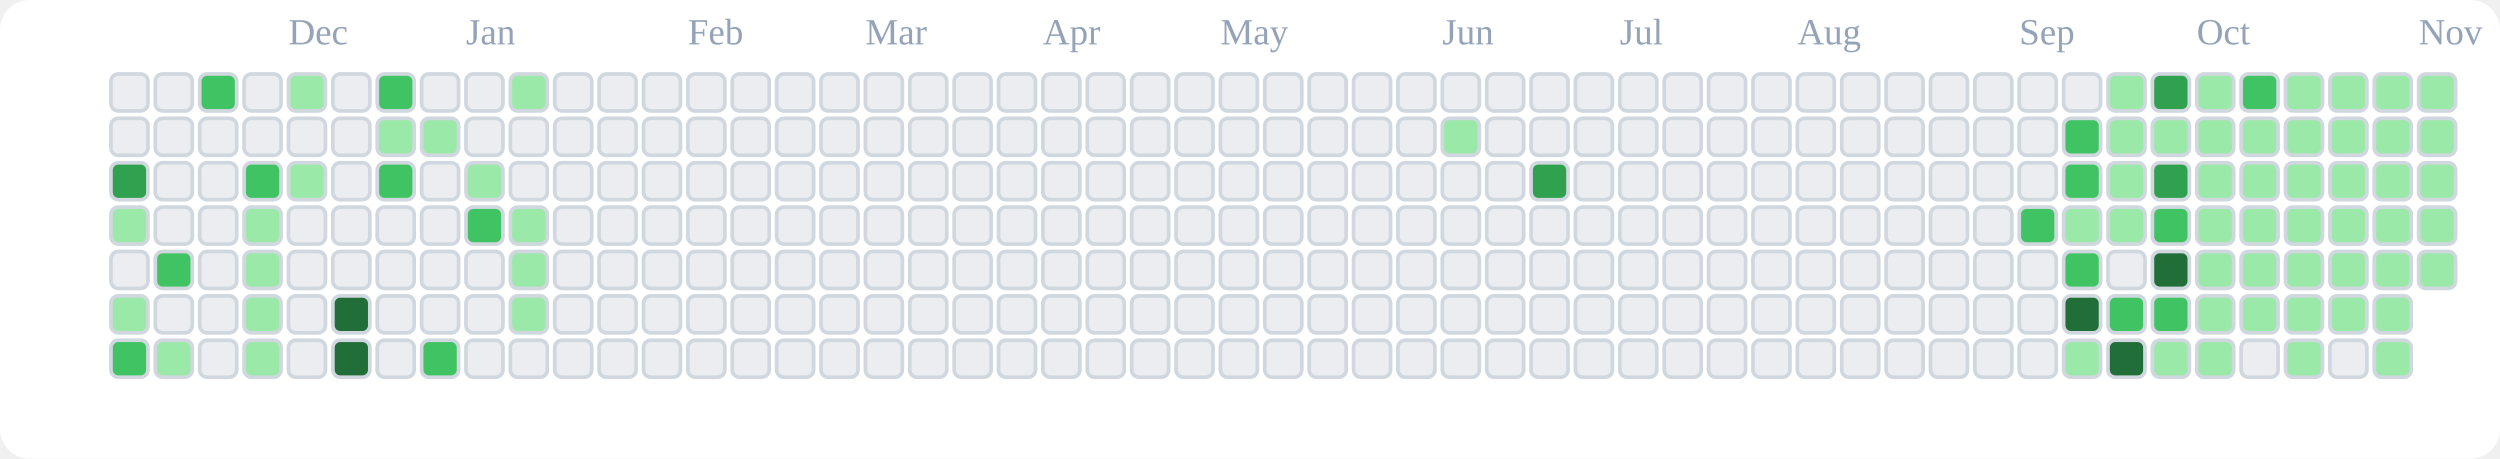
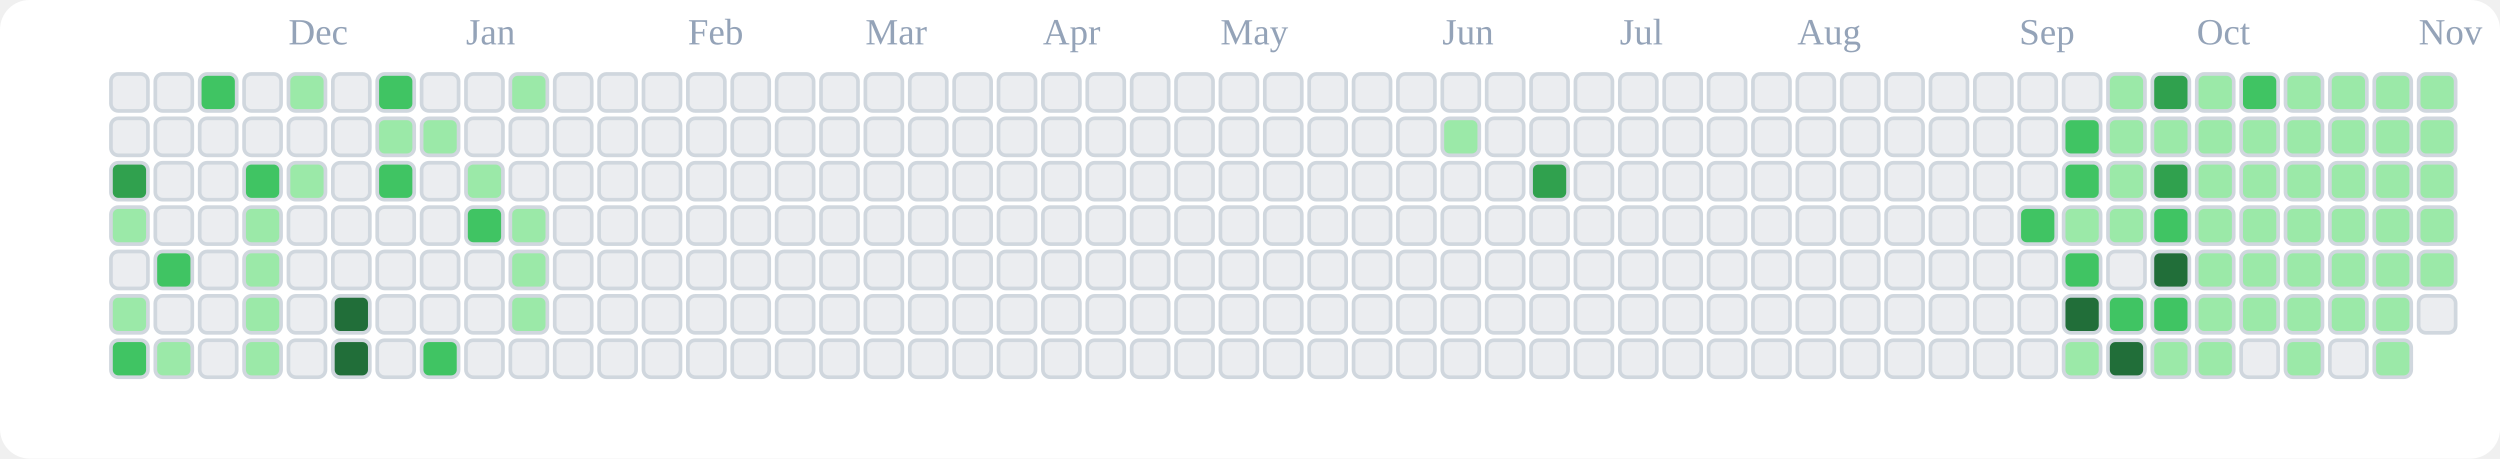
<svg xmlns="http://www.w3.org/2000/svg" viewBox="0 0 676 124" role="img" aria-label="tranhohoangvu Contributions (Light)">
  <rect x="0" y="0" width="676" height="124" fill="#ffffff" rx="8" ry="8" />
  <text x="78" y="12" font-size="10" fill="#94a3b8">Dec</text>
  <text x="126" y="12" font-size="10" fill="#94a3b8">Jan</text>
  <text x="186" y="12" font-size="10" fill="#94a3b8">Feb</text>
  <text x="234" y="12" font-size="10" fill="#94a3b8">Mar</text>
  <text x="282" y="12" font-size="10" fill="#94a3b8">Apr</text>
  <text x="330" y="12" font-size="10" fill="#94a3b8">May</text>
  <text x="390" y="12" font-size="10" fill="#94a3b8">Jun</text>
  <text x="438" y="12" font-size="10" fill="#94a3b8">Jul</text>
  <text x="486" y="12" font-size="10" fill="#94a3b8">Aug</text>
  <text x="546" y="12" font-size="10" fill="#94a3b8">Sep</text>
  <text x="594" y="12" font-size="10" fill="#94a3b8">Oct</text>
  <text x="654" y="12" font-size="10" fill="#94a3b8">Nov</text>
  <rect x="30" y="20" width="10" height="10" rx="2" ry="2" fill="#ebedf0" stroke="#d0d7de" stroke-width="1" />
  <rect x="30" y="32" width="10" height="10" rx="2" ry="2" fill="#ebedf0" stroke="#d0d7de" stroke-width="1" />
  <rect x="30" y="44" width="10" height="10" rx="2" ry="2" fill="#30a14e" stroke="#d0d7de" stroke-width="1" />
  <rect x="30" y="56" width="10" height="10" rx="2" ry="2" fill="#9be9a8" stroke="#d0d7de" stroke-width="1" />
  <rect x="30" y="68" width="10" height="10" rx="2" ry="2" fill="#ebedf0" stroke="#d0d7de" stroke-width="1" />
  <rect x="30" y="80" width="10" height="10" rx="2" ry="2" fill="#9be9a8" stroke="#d0d7de" stroke-width="1" />
  <rect x="30" y="92" width="10" height="10" rx="2" ry="2" fill="#40c463" stroke="#d0d7de" stroke-width="1" />
  <rect x="42" y="20" width="10" height="10" rx="2" ry="2" fill="#ebedf0" stroke="#d0d7de" stroke-width="1" />
  <rect x="42" y="32" width="10" height="10" rx="2" ry="2" fill="#ebedf0" stroke="#d0d7de" stroke-width="1" />
  <rect x="42" y="44" width="10" height="10" rx="2" ry="2" fill="#ebedf0" stroke="#d0d7de" stroke-width="1" />
  <rect x="42" y="56" width="10" height="10" rx="2" ry="2" fill="#ebedf0" stroke="#d0d7de" stroke-width="1" />
  <rect x="42" y="68" width="10" height="10" rx="2" ry="2" fill="#40c463" stroke="#d0d7de" stroke-width="1" />
  <rect x="42" y="80" width="10" height="10" rx="2" ry="2" fill="#ebedf0" stroke="#d0d7de" stroke-width="1" />
  <rect x="42" y="92" width="10" height="10" rx="2" ry="2" fill="#9be9a8" stroke="#d0d7de" stroke-width="1" />
  <rect x="54" y="20" width="10" height="10" rx="2" ry="2" fill="#40c463" stroke="#d0d7de" stroke-width="1" />
  <rect x="54" y="32" width="10" height="10" rx="2" ry="2" fill="#ebedf0" stroke="#d0d7de" stroke-width="1" />
  <rect x="54" y="44" width="10" height="10" rx="2" ry="2" fill="#ebedf0" stroke="#d0d7de" stroke-width="1" />
  <rect x="54" y="56" width="10" height="10" rx="2" ry="2" fill="#ebedf0" stroke="#d0d7de" stroke-width="1" />
  <rect x="54" y="68" width="10" height="10" rx="2" ry="2" fill="#ebedf0" stroke="#d0d7de" stroke-width="1" />
  <rect x="54" y="80" width="10" height="10" rx="2" ry="2" fill="#ebedf0" stroke="#d0d7de" stroke-width="1" />
  <rect x="54" y="92" width="10" height="10" rx="2" ry="2" fill="#ebedf0" stroke="#d0d7de" stroke-width="1" />
  <rect x="66" y="20" width="10" height="10" rx="2" ry="2" fill="#ebedf0" stroke="#d0d7de" stroke-width="1" />
  <rect x="66" y="32" width="10" height="10" rx="2" ry="2" fill="#ebedf0" stroke="#d0d7de" stroke-width="1" />
  <rect x="66" y="44" width="10" height="10" rx="2" ry="2" fill="#40c463" stroke="#d0d7de" stroke-width="1" />
  <rect x="66" y="56" width="10" height="10" rx="2" ry="2" fill="#9be9a8" stroke="#d0d7de" stroke-width="1" />
  <rect x="66" y="68" width="10" height="10" rx="2" ry="2" fill="#9be9a8" stroke="#d0d7de" stroke-width="1" />
  <rect x="66" y="80" width="10" height="10" rx="2" ry="2" fill="#9be9a8" stroke="#d0d7de" stroke-width="1" />
  <rect x="66" y="92" width="10" height="10" rx="2" ry="2" fill="#9be9a8" stroke="#d0d7de" stroke-width="1" />
  <rect x="78" y="20" width="10" height="10" rx="2" ry="2" fill="#9be9a8" stroke="#d0d7de" stroke-width="1" />
  <rect x="78" y="32" width="10" height="10" rx="2" ry="2" fill="#ebedf0" stroke="#d0d7de" stroke-width="1" />
  <rect x="78" y="44" width="10" height="10" rx="2" ry="2" fill="#9be9a8" stroke="#d0d7de" stroke-width="1" />
  <rect x="78" y="56" width="10" height="10" rx="2" ry="2" fill="#ebedf0" stroke="#d0d7de" stroke-width="1" />
  <rect x="78" y="68" width="10" height="10" rx="2" ry="2" fill="#ebedf0" stroke="#d0d7de" stroke-width="1" />
  <rect x="78" y="80" width="10" height="10" rx="2" ry="2" fill="#ebedf0" stroke="#d0d7de" stroke-width="1" />
  <rect x="78" y="92" width="10" height="10" rx="2" ry="2" fill="#ebedf0" stroke="#d0d7de" stroke-width="1" />
  <rect x="90" y="20" width="10" height="10" rx="2" ry="2" fill="#ebedf0" stroke="#d0d7de" stroke-width="1" />
  <rect x="90" y="32" width="10" height="10" rx="2" ry="2" fill="#ebedf0" stroke="#d0d7de" stroke-width="1" />
  <rect x="90" y="44" width="10" height="10" rx="2" ry="2" fill="#ebedf0" stroke="#d0d7de" stroke-width="1" />
  <rect x="90" y="56" width="10" height="10" rx="2" ry="2" fill="#ebedf0" stroke="#d0d7de" stroke-width="1" />
  <rect x="90" y="68" width="10" height="10" rx="2" ry="2" fill="#ebedf0" stroke="#d0d7de" stroke-width="1" />
  <rect x="90" y="80" width="10" height="10" rx="2" ry="2" fill="#216e39" stroke="#d0d7de" stroke-width="1" />
  <rect x="90" y="92" width="10" height="10" rx="2" ry="2" fill="#216e39" stroke="#d0d7de" stroke-width="1" />
  <rect x="102" y="20" width="10" height="10" rx="2" ry="2" fill="#40c463" stroke="#d0d7de" stroke-width="1" />
  <rect x="102" y="32" width="10" height="10" rx="2" ry="2" fill="#9be9a8" stroke="#d0d7de" stroke-width="1" />
  <rect x="102" y="44" width="10" height="10" rx="2" ry="2" fill="#40c463" stroke="#d0d7de" stroke-width="1" />
  <rect x="102" y="56" width="10" height="10" rx="2" ry="2" fill="#ebedf0" stroke="#d0d7de" stroke-width="1" />
  <rect x="102" y="68" width="10" height="10" rx="2" ry="2" fill="#ebedf0" stroke="#d0d7de" stroke-width="1" />
  <rect x="102" y="80" width="10" height="10" rx="2" ry="2" fill="#ebedf0" stroke="#d0d7de" stroke-width="1" />
  <rect x="102" y="92" width="10" height="10" rx="2" ry="2" fill="#ebedf0" stroke="#d0d7de" stroke-width="1" />
  <rect x="114" y="20" width="10" height="10" rx="2" ry="2" fill="#ebedf0" stroke="#d0d7de" stroke-width="1" />
  <rect x="114" y="32" width="10" height="10" rx="2" ry="2" fill="#9be9a8" stroke="#d0d7de" stroke-width="1" />
  <rect x="114" y="44" width="10" height="10" rx="2" ry="2" fill="#ebedf0" stroke="#d0d7de" stroke-width="1" />
  <rect x="114" y="56" width="10" height="10" rx="2" ry="2" fill="#ebedf0" stroke="#d0d7de" stroke-width="1" />
  <rect x="114" y="68" width="10" height="10" rx="2" ry="2" fill="#ebedf0" stroke="#d0d7de" stroke-width="1" />
  <rect x="114" y="80" width="10" height="10" rx="2" ry="2" fill="#ebedf0" stroke="#d0d7de" stroke-width="1" />
  <rect x="114" y="92" width="10" height="10" rx="2" ry="2" fill="#40c463" stroke="#d0d7de" stroke-width="1" />
  <rect x="126" y="20" width="10" height="10" rx="2" ry="2" fill="#ebedf0" stroke="#d0d7de" stroke-width="1" />
  <rect x="126" y="32" width="10" height="10" rx="2" ry="2" fill="#ebedf0" stroke="#d0d7de" stroke-width="1" />
  <rect x="126" y="44" width="10" height="10" rx="2" ry="2" fill="#9be9a8" stroke="#d0d7de" stroke-width="1" />
  <rect x="126" y="56" width="10" height="10" rx="2" ry="2" fill="#40c463" stroke="#d0d7de" stroke-width="1" />
  <rect x="126" y="68" width="10" height="10" rx="2" ry="2" fill="#ebedf0" stroke="#d0d7de" stroke-width="1" />
  <rect x="126" y="80" width="10" height="10" rx="2" ry="2" fill="#ebedf0" stroke="#d0d7de" stroke-width="1" />
  <rect x="126" y="92" width="10" height="10" rx="2" ry="2" fill="#ebedf0" stroke="#d0d7de" stroke-width="1" />
  <rect x="138" y="20" width="10" height="10" rx="2" ry="2" fill="#9be9a8" stroke="#d0d7de" stroke-width="1" />
  <rect x="138" y="32" width="10" height="10" rx="2" ry="2" fill="#ebedf0" stroke="#d0d7de" stroke-width="1" />
  <rect x="138" y="44" width="10" height="10" rx="2" ry="2" fill="#ebedf0" stroke="#d0d7de" stroke-width="1" />
  <rect x="138" y="56" width="10" height="10" rx="2" ry="2" fill="#9be9a8" stroke="#d0d7de" stroke-width="1" />
  <rect x="138" y="68" width="10" height="10" rx="2" ry="2" fill="#9be9a8" stroke="#d0d7de" stroke-width="1" />
  <rect x="138" y="80" width="10" height="10" rx="2" ry="2" fill="#9be9a8" stroke="#d0d7de" stroke-width="1" />
  <rect x="138" y="92" width="10" height="10" rx="2" ry="2" fill="#ebedf0" stroke="#d0d7de" stroke-width="1" />
  <rect x="150" y="20" width="10" height="10" rx="2" ry="2" fill="#ebedf0" stroke="#d0d7de" stroke-width="1" />
  <rect x="150" y="32" width="10" height="10" rx="2" ry="2" fill="#ebedf0" stroke="#d0d7de" stroke-width="1" />
  <rect x="150" y="44" width="10" height="10" rx="2" ry="2" fill="#ebedf0" stroke="#d0d7de" stroke-width="1" />
  <rect x="150" y="56" width="10" height="10" rx="2" ry="2" fill="#ebedf0" stroke="#d0d7de" stroke-width="1" />
  <rect x="150" y="68" width="10" height="10" rx="2" ry="2" fill="#ebedf0" stroke="#d0d7de" stroke-width="1" />
  <rect x="150" y="80" width="10" height="10" rx="2" ry="2" fill="#ebedf0" stroke="#d0d7de" stroke-width="1" />
  <rect x="150" y="92" width="10" height="10" rx="2" ry="2" fill="#ebedf0" stroke="#d0d7de" stroke-width="1" />
  <rect x="162" y="20" width="10" height="10" rx="2" ry="2" fill="#ebedf0" stroke="#d0d7de" stroke-width="1" />
  <rect x="162" y="32" width="10" height="10" rx="2" ry="2" fill="#ebedf0" stroke="#d0d7de" stroke-width="1" />
  <rect x="162" y="44" width="10" height="10" rx="2" ry="2" fill="#ebedf0" stroke="#d0d7de" stroke-width="1" />
  <rect x="162" y="56" width="10" height="10" rx="2" ry="2" fill="#ebedf0" stroke="#d0d7de" stroke-width="1" />
  <rect x="162" y="68" width="10" height="10" rx="2" ry="2" fill="#ebedf0" stroke="#d0d7de" stroke-width="1" />
  <rect x="162" y="80" width="10" height="10" rx="2" ry="2" fill="#ebedf0" stroke="#d0d7de" stroke-width="1" />
  <rect x="162" y="92" width="10" height="10" rx="2" ry="2" fill="#ebedf0" stroke="#d0d7de" stroke-width="1" />
  <rect x="174" y="20" width="10" height="10" rx="2" ry="2" fill="#ebedf0" stroke="#d0d7de" stroke-width="1" />
  <rect x="174" y="32" width="10" height="10" rx="2" ry="2" fill="#ebedf0" stroke="#d0d7de" stroke-width="1" />
  <rect x="174" y="44" width="10" height="10" rx="2" ry="2" fill="#ebedf0" stroke="#d0d7de" stroke-width="1" />
  <rect x="174" y="56" width="10" height="10" rx="2" ry="2" fill="#ebedf0" stroke="#d0d7de" stroke-width="1" />
  <rect x="174" y="68" width="10" height="10" rx="2" ry="2" fill="#ebedf0" stroke="#d0d7de" stroke-width="1" />
  <rect x="174" y="80" width="10" height="10" rx="2" ry="2" fill="#ebedf0" stroke="#d0d7de" stroke-width="1" />
  <rect x="174" y="92" width="10" height="10" rx="2" ry="2" fill="#ebedf0" stroke="#d0d7de" stroke-width="1" />
  <rect x="186" y="20" width="10" height="10" rx="2" ry="2" fill="#ebedf0" stroke="#d0d7de" stroke-width="1" />
  <rect x="186" y="32" width="10" height="10" rx="2" ry="2" fill="#ebedf0" stroke="#d0d7de" stroke-width="1" />
  <rect x="186" y="44" width="10" height="10" rx="2" ry="2" fill="#ebedf0" stroke="#d0d7de" stroke-width="1" />
  <rect x="186" y="56" width="10" height="10" rx="2" ry="2" fill="#ebedf0" stroke="#d0d7de" stroke-width="1" />
  <rect x="186" y="68" width="10" height="10" rx="2" ry="2" fill="#ebedf0" stroke="#d0d7de" stroke-width="1" />
  <rect x="186" y="80" width="10" height="10" rx="2" ry="2" fill="#ebedf0" stroke="#d0d7de" stroke-width="1" />
  <rect x="186" y="92" width="10" height="10" rx="2" ry="2" fill="#ebedf0" stroke="#d0d7de" stroke-width="1" />
  <rect x="198" y="20" width="10" height="10" rx="2" ry="2" fill="#ebedf0" stroke="#d0d7de" stroke-width="1" />
  <rect x="198" y="32" width="10" height="10" rx="2" ry="2" fill="#ebedf0" stroke="#d0d7de" stroke-width="1" />
  <rect x="198" y="44" width="10" height="10" rx="2" ry="2" fill="#ebedf0" stroke="#d0d7de" stroke-width="1" />
  <rect x="198" y="56" width="10" height="10" rx="2" ry="2" fill="#ebedf0" stroke="#d0d7de" stroke-width="1" />
  <rect x="198" y="68" width="10" height="10" rx="2" ry="2" fill="#ebedf0" stroke="#d0d7de" stroke-width="1" />
  <rect x="198" y="80" width="10" height="10" rx="2" ry="2" fill="#ebedf0" stroke="#d0d7de" stroke-width="1" />
  <rect x="198" y="92" width="10" height="10" rx="2" ry="2" fill="#ebedf0" stroke="#d0d7de" stroke-width="1" />
  <rect x="210" y="20" width="10" height="10" rx="2" ry="2" fill="#ebedf0" stroke="#d0d7de" stroke-width="1" />
  <rect x="210" y="32" width="10" height="10" rx="2" ry="2" fill="#ebedf0" stroke="#d0d7de" stroke-width="1" />
  <rect x="210" y="44" width="10" height="10" rx="2" ry="2" fill="#ebedf0" stroke="#d0d7de" stroke-width="1" />
  <rect x="210" y="56" width="10" height="10" rx="2" ry="2" fill="#ebedf0" stroke="#d0d7de" stroke-width="1" />
  <rect x="210" y="68" width="10" height="10" rx="2" ry="2" fill="#ebedf0" stroke="#d0d7de" stroke-width="1" />
  <rect x="210" y="80" width="10" height="10" rx="2" ry="2" fill="#ebedf0" stroke="#d0d7de" stroke-width="1" />
  <rect x="210" y="92" width="10" height="10" rx="2" ry="2" fill="#ebedf0" stroke="#d0d7de" stroke-width="1" />
  <rect x="222" y="20" width="10" height="10" rx="2" ry="2" fill="#ebedf0" stroke="#d0d7de" stroke-width="1" />
  <rect x="222" y="32" width="10" height="10" rx="2" ry="2" fill="#ebedf0" stroke="#d0d7de" stroke-width="1" />
  <rect x="222" y="44" width="10" height="10" rx="2" ry="2" fill="#ebedf0" stroke="#d0d7de" stroke-width="1" />
  <rect x="222" y="56" width="10" height="10" rx="2" ry="2" fill="#ebedf0" stroke="#d0d7de" stroke-width="1" />
  <rect x="222" y="68" width="10" height="10" rx="2" ry="2" fill="#ebedf0" stroke="#d0d7de" stroke-width="1" />
  <rect x="222" y="80" width="10" height="10" rx="2" ry="2" fill="#ebedf0" stroke="#d0d7de" stroke-width="1" />
  <rect x="222" y="92" width="10" height="10" rx="2" ry="2" fill="#ebedf0" stroke="#d0d7de" stroke-width="1" />
  <rect x="234" y="20" width="10" height="10" rx="2" ry="2" fill="#ebedf0" stroke="#d0d7de" stroke-width="1" />
  <rect x="234" y="32" width="10" height="10" rx="2" ry="2" fill="#ebedf0" stroke="#d0d7de" stroke-width="1" />
  <rect x="234" y="44" width="10" height="10" rx="2" ry="2" fill="#ebedf0" stroke="#d0d7de" stroke-width="1" />
  <rect x="234" y="56" width="10" height="10" rx="2" ry="2" fill="#ebedf0" stroke="#d0d7de" stroke-width="1" />
  <rect x="234" y="68" width="10" height="10" rx="2" ry="2" fill="#ebedf0" stroke="#d0d7de" stroke-width="1" />
  <rect x="234" y="80" width="10" height="10" rx="2" ry="2" fill="#ebedf0" stroke="#d0d7de" stroke-width="1" />
  <rect x="234" y="92" width="10" height="10" rx="2" ry="2" fill="#ebedf0" stroke="#d0d7de" stroke-width="1" />
  <rect x="246" y="20" width="10" height="10" rx="2" ry="2" fill="#ebedf0" stroke="#d0d7de" stroke-width="1" />
  <rect x="246" y="32" width="10" height="10" rx="2" ry="2" fill="#ebedf0" stroke="#d0d7de" stroke-width="1" />
  <rect x="246" y="44" width="10" height="10" rx="2" ry="2" fill="#ebedf0" stroke="#d0d7de" stroke-width="1" />
  <rect x="246" y="56" width="10" height="10" rx="2" ry="2" fill="#ebedf0" stroke="#d0d7de" stroke-width="1" />
  <rect x="246" y="68" width="10" height="10" rx="2" ry="2" fill="#ebedf0" stroke="#d0d7de" stroke-width="1" />
  <rect x="246" y="80" width="10" height="10" rx="2" ry="2" fill="#ebedf0" stroke="#d0d7de" stroke-width="1" />
  <rect x="246" y="92" width="10" height="10" rx="2" ry="2" fill="#ebedf0" stroke="#d0d7de" stroke-width="1" />
  <rect x="258" y="20" width="10" height="10" rx="2" ry="2" fill="#ebedf0" stroke="#d0d7de" stroke-width="1" />
  <rect x="258" y="32" width="10" height="10" rx="2" ry="2" fill="#ebedf0" stroke="#d0d7de" stroke-width="1" />
  <rect x="258" y="44" width="10" height="10" rx="2" ry="2" fill="#ebedf0" stroke="#d0d7de" stroke-width="1" />
  <rect x="258" y="56" width="10" height="10" rx="2" ry="2" fill="#ebedf0" stroke="#d0d7de" stroke-width="1" />
  <rect x="258" y="68" width="10" height="10" rx="2" ry="2" fill="#ebedf0" stroke="#d0d7de" stroke-width="1" />
  <rect x="258" y="80" width="10" height="10" rx="2" ry="2" fill="#ebedf0" stroke="#d0d7de" stroke-width="1" />
  <rect x="258" y="92" width="10" height="10" rx="2" ry="2" fill="#ebedf0" stroke="#d0d7de" stroke-width="1" />
  <rect x="270" y="20" width="10" height="10" rx="2" ry="2" fill="#ebedf0" stroke="#d0d7de" stroke-width="1" />
  <rect x="270" y="32" width="10" height="10" rx="2" ry="2" fill="#ebedf0" stroke="#d0d7de" stroke-width="1" />
  <rect x="270" y="44" width="10" height="10" rx="2" ry="2" fill="#ebedf0" stroke="#d0d7de" stroke-width="1" />
  <rect x="270" y="56" width="10" height="10" rx="2" ry="2" fill="#ebedf0" stroke="#d0d7de" stroke-width="1" />
  <rect x="270" y="68" width="10" height="10" rx="2" ry="2" fill="#ebedf0" stroke="#d0d7de" stroke-width="1" />
  <rect x="270" y="80" width="10" height="10" rx="2" ry="2" fill="#ebedf0" stroke="#d0d7de" stroke-width="1" />
  <rect x="270" y="92" width="10" height="10" rx="2" ry="2" fill="#ebedf0" stroke="#d0d7de" stroke-width="1" />
  <rect x="282" y="20" width="10" height="10" rx="2" ry="2" fill="#ebedf0" stroke="#d0d7de" stroke-width="1" />
  <rect x="282" y="32" width="10" height="10" rx="2" ry="2" fill="#ebedf0" stroke="#d0d7de" stroke-width="1" />
  <rect x="282" y="44" width="10" height="10" rx="2" ry="2" fill="#ebedf0" stroke="#d0d7de" stroke-width="1" />
  <rect x="282" y="56" width="10" height="10" rx="2" ry="2" fill="#ebedf0" stroke="#d0d7de" stroke-width="1" />
  <rect x="282" y="68" width="10" height="10" rx="2" ry="2" fill="#ebedf0" stroke="#d0d7de" stroke-width="1" />
  <rect x="282" y="80" width="10" height="10" rx="2" ry="2" fill="#ebedf0" stroke="#d0d7de" stroke-width="1" />
  <rect x="282" y="92" width="10" height="10" rx="2" ry="2" fill="#ebedf0" stroke="#d0d7de" stroke-width="1" />
  <rect x="294" y="20" width="10" height="10" rx="2" ry="2" fill="#ebedf0" stroke="#d0d7de" stroke-width="1" />
  <rect x="294" y="32" width="10" height="10" rx="2" ry="2" fill="#ebedf0" stroke="#d0d7de" stroke-width="1" />
  <rect x="294" y="44" width="10" height="10" rx="2" ry="2" fill="#ebedf0" stroke="#d0d7de" stroke-width="1" />
  <rect x="294" y="56" width="10" height="10" rx="2" ry="2" fill="#ebedf0" stroke="#d0d7de" stroke-width="1" />
  <rect x="294" y="68" width="10" height="10" rx="2" ry="2" fill="#ebedf0" stroke="#d0d7de" stroke-width="1" />
  <rect x="294" y="80" width="10" height="10" rx="2" ry="2" fill="#ebedf0" stroke="#d0d7de" stroke-width="1" />
  <rect x="294" y="92" width="10" height="10" rx="2" ry="2" fill="#ebedf0" stroke="#d0d7de" stroke-width="1" />
  <rect x="306" y="20" width="10" height="10" rx="2" ry="2" fill="#ebedf0" stroke="#d0d7de" stroke-width="1" />
  <rect x="306" y="32" width="10" height="10" rx="2" ry="2" fill="#ebedf0" stroke="#d0d7de" stroke-width="1" />
  <rect x="306" y="44" width="10" height="10" rx="2" ry="2" fill="#ebedf0" stroke="#d0d7de" stroke-width="1" />
  <rect x="306" y="56" width="10" height="10" rx="2" ry="2" fill="#ebedf0" stroke="#d0d7de" stroke-width="1" />
  <rect x="306" y="68" width="10" height="10" rx="2" ry="2" fill="#ebedf0" stroke="#d0d7de" stroke-width="1" />
  <rect x="306" y="80" width="10" height="10" rx="2" ry="2" fill="#ebedf0" stroke="#d0d7de" stroke-width="1" />
  <rect x="306" y="92" width="10" height="10" rx="2" ry="2" fill="#ebedf0" stroke="#d0d7de" stroke-width="1" />
  <rect x="318" y="20" width="10" height="10" rx="2" ry="2" fill="#ebedf0" stroke="#d0d7de" stroke-width="1" />
  <rect x="318" y="32" width="10" height="10" rx="2" ry="2" fill="#ebedf0" stroke="#d0d7de" stroke-width="1" />
  <rect x="318" y="44" width="10" height="10" rx="2" ry="2" fill="#ebedf0" stroke="#d0d7de" stroke-width="1" />
  <rect x="318" y="56" width="10" height="10" rx="2" ry="2" fill="#ebedf0" stroke="#d0d7de" stroke-width="1" />
  <rect x="318" y="68" width="10" height="10" rx="2" ry="2" fill="#ebedf0" stroke="#d0d7de" stroke-width="1" />
  <rect x="318" y="80" width="10" height="10" rx="2" ry="2" fill="#ebedf0" stroke="#d0d7de" stroke-width="1" />
  <rect x="318" y="92" width="10" height="10" rx="2" ry="2" fill="#ebedf0" stroke="#d0d7de" stroke-width="1" />
  <rect x="330" y="20" width="10" height="10" rx="2" ry="2" fill="#ebedf0" stroke="#d0d7de" stroke-width="1" />
  <rect x="330" y="32" width="10" height="10" rx="2" ry="2" fill="#ebedf0" stroke="#d0d7de" stroke-width="1" />
  <rect x="330" y="44" width="10" height="10" rx="2" ry="2" fill="#ebedf0" stroke="#d0d7de" stroke-width="1" />
  <rect x="330" y="56" width="10" height="10" rx="2" ry="2" fill="#ebedf0" stroke="#d0d7de" stroke-width="1" />
  <rect x="330" y="68" width="10" height="10" rx="2" ry="2" fill="#ebedf0" stroke="#d0d7de" stroke-width="1" />
  <rect x="330" y="80" width="10" height="10" rx="2" ry="2" fill="#ebedf0" stroke="#d0d7de" stroke-width="1" />
  <rect x="330" y="92" width="10" height="10" rx="2" ry="2" fill="#ebedf0" stroke="#d0d7de" stroke-width="1" />
  <rect x="342" y="20" width="10" height="10" rx="2" ry="2" fill="#ebedf0" stroke="#d0d7de" stroke-width="1" />
  <rect x="342" y="32" width="10" height="10" rx="2" ry="2" fill="#ebedf0" stroke="#d0d7de" stroke-width="1" />
  <rect x="342" y="44" width="10" height="10" rx="2" ry="2" fill="#ebedf0" stroke="#d0d7de" stroke-width="1" />
  <rect x="342" y="56" width="10" height="10" rx="2" ry="2" fill="#ebedf0" stroke="#d0d7de" stroke-width="1" />
  <rect x="342" y="68" width="10" height="10" rx="2" ry="2" fill="#ebedf0" stroke="#d0d7de" stroke-width="1" />
  <rect x="342" y="80" width="10" height="10" rx="2" ry="2" fill="#ebedf0" stroke="#d0d7de" stroke-width="1" />
  <rect x="342" y="92" width="10" height="10" rx="2" ry="2" fill="#ebedf0" stroke="#d0d7de" stroke-width="1" />
  <rect x="354" y="20" width="10" height="10" rx="2" ry="2" fill="#ebedf0" stroke="#d0d7de" stroke-width="1" />
  <rect x="354" y="32" width="10" height="10" rx="2" ry="2" fill="#ebedf0" stroke="#d0d7de" stroke-width="1" />
  <rect x="354" y="44" width="10" height="10" rx="2" ry="2" fill="#ebedf0" stroke="#d0d7de" stroke-width="1" />
  <rect x="354" y="56" width="10" height="10" rx="2" ry="2" fill="#ebedf0" stroke="#d0d7de" stroke-width="1" />
  <rect x="354" y="68" width="10" height="10" rx="2" ry="2" fill="#ebedf0" stroke="#d0d7de" stroke-width="1" />
  <rect x="354" y="80" width="10" height="10" rx="2" ry="2" fill="#ebedf0" stroke="#d0d7de" stroke-width="1" />
  <rect x="354" y="92" width="10" height="10" rx="2" ry="2" fill="#ebedf0" stroke="#d0d7de" stroke-width="1" />
  <rect x="366" y="20" width="10" height="10" rx="2" ry="2" fill="#ebedf0" stroke="#d0d7de" stroke-width="1" />
  <rect x="366" y="32" width="10" height="10" rx="2" ry="2" fill="#ebedf0" stroke="#d0d7de" stroke-width="1" />
  <rect x="366" y="44" width="10" height="10" rx="2" ry="2" fill="#ebedf0" stroke="#d0d7de" stroke-width="1" />
  <rect x="366" y="56" width="10" height="10" rx="2" ry="2" fill="#ebedf0" stroke="#d0d7de" stroke-width="1" />
  <rect x="366" y="68" width="10" height="10" rx="2" ry="2" fill="#ebedf0" stroke="#d0d7de" stroke-width="1" />
  <rect x="366" y="80" width="10" height="10" rx="2" ry="2" fill="#ebedf0" stroke="#d0d7de" stroke-width="1" />
  <rect x="366" y="92" width="10" height="10" rx="2" ry="2" fill="#ebedf0" stroke="#d0d7de" stroke-width="1" />
  <rect x="378" y="20" width="10" height="10" rx="2" ry="2" fill="#ebedf0" stroke="#d0d7de" stroke-width="1" />
  <rect x="378" y="32" width="10" height="10" rx="2" ry="2" fill="#ebedf0" stroke="#d0d7de" stroke-width="1" />
  <rect x="378" y="44" width="10" height="10" rx="2" ry="2" fill="#ebedf0" stroke="#d0d7de" stroke-width="1" />
  <rect x="378" y="56" width="10" height="10" rx="2" ry="2" fill="#ebedf0" stroke="#d0d7de" stroke-width="1" />
  <rect x="378" y="68" width="10" height="10" rx="2" ry="2" fill="#ebedf0" stroke="#d0d7de" stroke-width="1" />
  <rect x="378" y="80" width="10" height="10" rx="2" ry="2" fill="#ebedf0" stroke="#d0d7de" stroke-width="1" />
  <rect x="378" y="92" width="10" height="10" rx="2" ry="2" fill="#ebedf0" stroke="#d0d7de" stroke-width="1" />
  <rect x="390" y="20" width="10" height="10" rx="2" ry="2" fill="#ebedf0" stroke="#d0d7de" stroke-width="1" />
  <rect x="390" y="32" width="10" height="10" rx="2" ry="2" fill="#9be9a8" stroke="#d0d7de" stroke-width="1" />
  <rect x="390" y="44" width="10" height="10" rx="2" ry="2" fill="#ebedf0" stroke="#d0d7de" stroke-width="1" />
  <rect x="390" y="56" width="10" height="10" rx="2" ry="2" fill="#ebedf0" stroke="#d0d7de" stroke-width="1" />
  <rect x="390" y="68" width="10" height="10" rx="2" ry="2" fill="#ebedf0" stroke="#d0d7de" stroke-width="1" />
  <rect x="390" y="80" width="10" height="10" rx="2" ry="2" fill="#ebedf0" stroke="#d0d7de" stroke-width="1" />
  <rect x="390" y="92" width="10" height="10" rx="2" ry="2" fill="#ebedf0" stroke="#d0d7de" stroke-width="1" />
  <rect x="402" y="20" width="10" height="10" rx="2" ry="2" fill="#ebedf0" stroke="#d0d7de" stroke-width="1" />
  <rect x="402" y="32" width="10" height="10" rx="2" ry="2" fill="#ebedf0" stroke="#d0d7de" stroke-width="1" />
  <rect x="402" y="44" width="10" height="10" rx="2" ry="2" fill="#ebedf0" stroke="#d0d7de" stroke-width="1" />
  <rect x="402" y="56" width="10" height="10" rx="2" ry="2" fill="#ebedf0" stroke="#d0d7de" stroke-width="1" />
  <rect x="402" y="68" width="10" height="10" rx="2" ry="2" fill="#ebedf0" stroke="#d0d7de" stroke-width="1" />
  <rect x="402" y="80" width="10" height="10" rx="2" ry="2" fill="#ebedf0" stroke="#d0d7de" stroke-width="1" />
  <rect x="402" y="92" width="10" height="10" rx="2" ry="2" fill="#ebedf0" stroke="#d0d7de" stroke-width="1" />
  <rect x="414" y="20" width="10" height="10" rx="2" ry="2" fill="#ebedf0" stroke="#d0d7de" stroke-width="1" />
  <rect x="414" y="32" width="10" height="10" rx="2" ry="2" fill="#ebedf0" stroke="#d0d7de" stroke-width="1" />
  <rect x="414" y="44" width="10" height="10" rx="2" ry="2" fill="#30a14e" stroke="#d0d7de" stroke-width="1" />
  <rect x="414" y="56" width="10" height="10" rx="2" ry="2" fill="#ebedf0" stroke="#d0d7de" stroke-width="1" />
  <rect x="414" y="68" width="10" height="10" rx="2" ry="2" fill="#ebedf0" stroke="#d0d7de" stroke-width="1" />
  <rect x="414" y="80" width="10" height="10" rx="2" ry="2" fill="#ebedf0" stroke="#d0d7de" stroke-width="1" />
  <rect x="414" y="92" width="10" height="10" rx="2" ry="2" fill="#ebedf0" stroke="#d0d7de" stroke-width="1" />
  <rect x="426" y="20" width="10" height="10" rx="2" ry="2" fill="#ebedf0" stroke="#d0d7de" stroke-width="1" />
  <rect x="426" y="32" width="10" height="10" rx="2" ry="2" fill="#ebedf0" stroke="#d0d7de" stroke-width="1" />
  <rect x="426" y="44" width="10" height="10" rx="2" ry="2" fill="#ebedf0" stroke="#d0d7de" stroke-width="1" />
  <rect x="426" y="56" width="10" height="10" rx="2" ry="2" fill="#ebedf0" stroke="#d0d7de" stroke-width="1" />
  <rect x="426" y="68" width="10" height="10" rx="2" ry="2" fill="#ebedf0" stroke="#d0d7de" stroke-width="1" />
  <rect x="426" y="80" width="10" height="10" rx="2" ry="2" fill="#ebedf0" stroke="#d0d7de" stroke-width="1" />
  <rect x="426" y="92" width="10" height="10" rx="2" ry="2" fill="#ebedf0" stroke="#d0d7de" stroke-width="1" />
  <rect x="438" y="20" width="10" height="10" rx="2" ry="2" fill="#ebedf0" stroke="#d0d7de" stroke-width="1" />
  <rect x="438" y="32" width="10" height="10" rx="2" ry="2" fill="#ebedf0" stroke="#d0d7de" stroke-width="1" />
  <rect x="438" y="44" width="10" height="10" rx="2" ry="2" fill="#ebedf0" stroke="#d0d7de" stroke-width="1" />
  <rect x="438" y="56" width="10" height="10" rx="2" ry="2" fill="#ebedf0" stroke="#d0d7de" stroke-width="1" />
  <rect x="438" y="68" width="10" height="10" rx="2" ry="2" fill="#ebedf0" stroke="#d0d7de" stroke-width="1" />
  <rect x="438" y="80" width="10" height="10" rx="2" ry="2" fill="#ebedf0" stroke="#d0d7de" stroke-width="1" />
  <rect x="438" y="92" width="10" height="10" rx="2" ry="2" fill="#ebedf0" stroke="#d0d7de" stroke-width="1" />
  <rect x="450" y="20" width="10" height="10" rx="2" ry="2" fill="#ebedf0" stroke="#d0d7de" stroke-width="1" />
  <rect x="450" y="32" width="10" height="10" rx="2" ry="2" fill="#ebedf0" stroke="#d0d7de" stroke-width="1" />
  <rect x="450" y="44" width="10" height="10" rx="2" ry="2" fill="#ebedf0" stroke="#d0d7de" stroke-width="1" />
  <rect x="450" y="56" width="10" height="10" rx="2" ry="2" fill="#ebedf0" stroke="#d0d7de" stroke-width="1" />
  <rect x="450" y="68" width="10" height="10" rx="2" ry="2" fill="#ebedf0" stroke="#d0d7de" stroke-width="1" />
  <rect x="450" y="80" width="10" height="10" rx="2" ry="2" fill="#ebedf0" stroke="#d0d7de" stroke-width="1" />
  <rect x="450" y="92" width="10" height="10" rx="2" ry="2" fill="#ebedf0" stroke="#d0d7de" stroke-width="1" />
  <rect x="462" y="20" width="10" height="10" rx="2" ry="2" fill="#ebedf0" stroke="#d0d7de" stroke-width="1" />
  <rect x="462" y="32" width="10" height="10" rx="2" ry="2" fill="#ebedf0" stroke="#d0d7de" stroke-width="1" />
  <rect x="462" y="44" width="10" height="10" rx="2" ry="2" fill="#ebedf0" stroke="#d0d7de" stroke-width="1" />
  <rect x="462" y="56" width="10" height="10" rx="2" ry="2" fill="#ebedf0" stroke="#d0d7de" stroke-width="1" />
  <rect x="462" y="68" width="10" height="10" rx="2" ry="2" fill="#ebedf0" stroke="#d0d7de" stroke-width="1" />
  <rect x="462" y="80" width="10" height="10" rx="2" ry="2" fill="#ebedf0" stroke="#d0d7de" stroke-width="1" />
  <rect x="462" y="92" width="10" height="10" rx="2" ry="2" fill="#ebedf0" stroke="#d0d7de" stroke-width="1" />
  <rect x="474" y="20" width="10" height="10" rx="2" ry="2" fill="#ebedf0" stroke="#d0d7de" stroke-width="1" />
  <rect x="474" y="32" width="10" height="10" rx="2" ry="2" fill="#ebedf0" stroke="#d0d7de" stroke-width="1" />
  <rect x="474" y="44" width="10" height="10" rx="2" ry="2" fill="#ebedf0" stroke="#d0d7de" stroke-width="1" />
  <rect x="474" y="56" width="10" height="10" rx="2" ry="2" fill="#ebedf0" stroke="#d0d7de" stroke-width="1" />
  <rect x="474" y="68" width="10" height="10" rx="2" ry="2" fill="#ebedf0" stroke="#d0d7de" stroke-width="1" />
  <rect x="474" y="80" width="10" height="10" rx="2" ry="2" fill="#ebedf0" stroke="#d0d7de" stroke-width="1" />
  <rect x="474" y="92" width="10" height="10" rx="2" ry="2" fill="#ebedf0" stroke="#d0d7de" stroke-width="1" />
  <rect x="486" y="20" width="10" height="10" rx="2" ry="2" fill="#ebedf0" stroke="#d0d7de" stroke-width="1" />
  <rect x="486" y="32" width="10" height="10" rx="2" ry="2" fill="#ebedf0" stroke="#d0d7de" stroke-width="1" />
  <rect x="486" y="44" width="10" height="10" rx="2" ry="2" fill="#ebedf0" stroke="#d0d7de" stroke-width="1" />
  <rect x="486" y="56" width="10" height="10" rx="2" ry="2" fill="#ebedf0" stroke="#d0d7de" stroke-width="1" />
  <rect x="486" y="68" width="10" height="10" rx="2" ry="2" fill="#ebedf0" stroke="#d0d7de" stroke-width="1" />
  <rect x="486" y="80" width="10" height="10" rx="2" ry="2" fill="#ebedf0" stroke="#d0d7de" stroke-width="1" />
  <rect x="486" y="92" width="10" height="10" rx="2" ry="2" fill="#ebedf0" stroke="#d0d7de" stroke-width="1" />
  <rect x="498" y="20" width="10" height="10" rx="2" ry="2" fill="#ebedf0" stroke="#d0d7de" stroke-width="1" />
  <rect x="498" y="32" width="10" height="10" rx="2" ry="2" fill="#ebedf0" stroke="#d0d7de" stroke-width="1" />
  <rect x="498" y="44" width="10" height="10" rx="2" ry="2" fill="#ebedf0" stroke="#d0d7de" stroke-width="1" />
  <rect x="498" y="56" width="10" height="10" rx="2" ry="2" fill="#ebedf0" stroke="#d0d7de" stroke-width="1" />
  <rect x="498" y="68" width="10" height="10" rx="2" ry="2" fill="#ebedf0" stroke="#d0d7de" stroke-width="1" />
  <rect x="498" y="80" width="10" height="10" rx="2" ry="2" fill="#ebedf0" stroke="#d0d7de" stroke-width="1" />
  <rect x="498" y="92" width="10" height="10" rx="2" ry="2" fill="#ebedf0" stroke="#d0d7de" stroke-width="1" />
  <rect x="510" y="20" width="10" height="10" rx="2" ry="2" fill="#ebedf0" stroke="#d0d7de" stroke-width="1" />
  <rect x="510" y="32" width="10" height="10" rx="2" ry="2" fill="#ebedf0" stroke="#d0d7de" stroke-width="1" />
  <rect x="510" y="44" width="10" height="10" rx="2" ry="2" fill="#ebedf0" stroke="#d0d7de" stroke-width="1" />
  <rect x="510" y="56" width="10" height="10" rx="2" ry="2" fill="#ebedf0" stroke="#d0d7de" stroke-width="1" />
  <rect x="510" y="68" width="10" height="10" rx="2" ry="2" fill="#ebedf0" stroke="#d0d7de" stroke-width="1" />
  <rect x="510" y="80" width="10" height="10" rx="2" ry="2" fill="#ebedf0" stroke="#d0d7de" stroke-width="1" />
  <rect x="510" y="92" width="10" height="10" rx="2" ry="2" fill="#ebedf0" stroke="#d0d7de" stroke-width="1" />
  <rect x="522" y="20" width="10" height="10" rx="2" ry="2" fill="#ebedf0" stroke="#d0d7de" stroke-width="1" />
  <rect x="522" y="32" width="10" height="10" rx="2" ry="2" fill="#ebedf0" stroke="#d0d7de" stroke-width="1" />
  <rect x="522" y="44" width="10" height="10" rx="2" ry="2" fill="#ebedf0" stroke="#d0d7de" stroke-width="1" />
  <rect x="522" y="56" width="10" height="10" rx="2" ry="2" fill="#ebedf0" stroke="#d0d7de" stroke-width="1" />
  <rect x="522" y="68" width="10" height="10" rx="2" ry="2" fill="#ebedf0" stroke="#d0d7de" stroke-width="1" />
  <rect x="522" y="80" width="10" height="10" rx="2" ry="2" fill="#ebedf0" stroke="#d0d7de" stroke-width="1" />
  <rect x="522" y="92" width="10" height="10" rx="2" ry="2" fill="#ebedf0" stroke="#d0d7de" stroke-width="1" />
  <rect x="534" y="20" width="10" height="10" rx="2" ry="2" fill="#ebedf0" stroke="#d0d7de" stroke-width="1" />
  <rect x="534" y="32" width="10" height="10" rx="2" ry="2" fill="#ebedf0" stroke="#d0d7de" stroke-width="1" />
  <rect x="534" y="44" width="10" height="10" rx="2" ry="2" fill="#ebedf0" stroke="#d0d7de" stroke-width="1" />
  <rect x="534" y="56" width="10" height="10" rx="2" ry="2" fill="#ebedf0" stroke="#d0d7de" stroke-width="1" />
  <rect x="534" y="68" width="10" height="10" rx="2" ry="2" fill="#ebedf0" stroke="#d0d7de" stroke-width="1" />
  <rect x="534" y="80" width="10" height="10" rx="2" ry="2" fill="#ebedf0" stroke="#d0d7de" stroke-width="1" />
  <rect x="534" y="92" width="10" height="10" rx="2" ry="2" fill="#ebedf0" stroke="#d0d7de" stroke-width="1" />
  <rect x="546" y="20" width="10" height="10" rx="2" ry="2" fill="#ebedf0" stroke="#d0d7de" stroke-width="1" />
  <rect x="546" y="32" width="10" height="10" rx="2" ry="2" fill="#ebedf0" stroke="#d0d7de" stroke-width="1" />
  <rect x="546" y="44" width="10" height="10" rx="2" ry="2" fill="#ebedf0" stroke="#d0d7de" stroke-width="1" />
  <rect x="546" y="56" width="10" height="10" rx="2" ry="2" fill="#40c463" stroke="#d0d7de" stroke-width="1" />
  <rect x="546" y="68" width="10" height="10" rx="2" ry="2" fill="#ebedf0" stroke="#d0d7de" stroke-width="1" />
  <rect x="546" y="80" width="10" height="10" rx="2" ry="2" fill="#ebedf0" stroke="#d0d7de" stroke-width="1" />
  <rect x="546" y="92" width="10" height="10" rx="2" ry="2" fill="#ebedf0" stroke="#d0d7de" stroke-width="1" />
  <rect x="558" y="20" width="10" height="10" rx="2" ry="2" fill="#ebedf0" stroke="#d0d7de" stroke-width="1" />
  <rect x="558" y="32" width="10" height="10" rx="2" ry="2" fill="#40c463" stroke="#d0d7de" stroke-width="1" />
  <rect x="558" y="44" width="10" height="10" rx="2" ry="2" fill="#40c463" stroke="#d0d7de" stroke-width="1" />
  <rect x="558" y="56" width="10" height="10" rx="2" ry="2" fill="#9be9a8" stroke="#d0d7de" stroke-width="1" />
  <rect x="558" y="68" width="10" height="10" rx="2" ry="2" fill="#40c463" stroke="#d0d7de" stroke-width="1" />
  <rect x="558" y="80" width="10" height="10" rx="2" ry="2" fill="#216e39" stroke="#d0d7de" stroke-width="1" />
  <rect x="558" y="92" width="10" height="10" rx="2" ry="2" fill="#9be9a8" stroke="#d0d7de" stroke-width="1" />
  <rect x="570" y="20" width="10" height="10" rx="2" ry="2" fill="#9be9a8" stroke="#d0d7de" stroke-width="1" />
  <rect x="570" y="32" width="10" height="10" rx="2" ry="2" fill="#9be9a8" stroke="#d0d7de" stroke-width="1" />
  <rect x="570" y="44" width="10" height="10" rx="2" ry="2" fill="#9be9a8" stroke="#d0d7de" stroke-width="1" />
  <rect x="570" y="56" width="10" height="10" rx="2" ry="2" fill="#9be9a8" stroke="#d0d7de" stroke-width="1" />
  <rect x="570" y="68" width="10" height="10" rx="2" ry="2" fill="#ebedf0" stroke="#d0d7de" stroke-width="1" />
  <rect x="570" y="80" width="10" height="10" rx="2" ry="2" fill="#40c463" stroke="#d0d7de" stroke-width="1" />
  <rect x="570" y="92" width="10" height="10" rx="2" ry="2" fill="#216e39" stroke="#d0d7de" stroke-width="1" />
  <rect x="582" y="20" width="10" height="10" rx="2" ry="2" fill="#30a14e" stroke="#d0d7de" stroke-width="1" />
  <rect x="582" y="32" width="10" height="10" rx="2" ry="2" fill="#9be9a8" stroke="#d0d7de" stroke-width="1" />
  <rect x="582" y="44" width="10" height="10" rx="2" ry="2" fill="#30a14e" stroke="#d0d7de" stroke-width="1" />
  <rect x="582" y="56" width="10" height="10" rx="2" ry="2" fill="#40c463" stroke="#d0d7de" stroke-width="1" />
  <rect x="582" y="68" width="10" height="10" rx="2" ry="2" fill="#216e39" stroke="#d0d7de" stroke-width="1" />
  <rect x="582" y="80" width="10" height="10" rx="2" ry="2" fill="#40c463" stroke="#d0d7de" stroke-width="1" />
  <rect x="582" y="92" width="10" height="10" rx="2" ry="2" fill="#9be9a8" stroke="#d0d7de" stroke-width="1" />
  <rect x="594" y="20" width="10" height="10" rx="2" ry="2" fill="#9be9a8" stroke="#d0d7de" stroke-width="1" />
  <rect x="594" y="32" width="10" height="10" rx="2" ry="2" fill="#9be9a8" stroke="#d0d7de" stroke-width="1" />
  <rect x="594" y="44" width="10" height="10" rx="2" ry="2" fill="#9be9a8" stroke="#d0d7de" stroke-width="1" />
  <rect x="594" y="56" width="10" height="10" rx="2" ry="2" fill="#9be9a8" stroke="#d0d7de" stroke-width="1" />
  <rect x="594" y="68" width="10" height="10" rx="2" ry="2" fill="#9be9a8" stroke="#d0d7de" stroke-width="1" />
  <rect x="594" y="80" width="10" height="10" rx="2" ry="2" fill="#9be9a8" stroke="#d0d7de" stroke-width="1" />
  <rect x="594" y="92" width="10" height="10" rx="2" ry="2" fill="#9be9a8" stroke="#d0d7de" stroke-width="1" />
  <rect x="606" y="20" width="10" height="10" rx="2" ry="2" fill="#40c463" stroke="#d0d7de" stroke-width="1" />
  <rect x="606" y="32" width="10" height="10" rx="2" ry="2" fill="#9be9a8" stroke="#d0d7de" stroke-width="1" />
  <rect x="606" y="44" width="10" height="10" rx="2" ry="2" fill="#9be9a8" stroke="#d0d7de" stroke-width="1" />
  <rect x="606" y="56" width="10" height="10" rx="2" ry="2" fill="#9be9a8" stroke="#d0d7de" stroke-width="1" />
  <rect x="606" y="68" width="10" height="10" rx="2" ry="2" fill="#9be9a8" stroke="#d0d7de" stroke-width="1" />
  <rect x="606" y="80" width="10" height="10" rx="2" ry="2" fill="#9be9a8" stroke="#d0d7de" stroke-width="1" />
  <rect x="606" y="92" width="10" height="10" rx="2" ry="2" fill="#ebedf0" stroke="#d0d7de" stroke-width="1" />
  <rect x="618" y="20" width="10" height="10" rx="2" ry="2" fill="#9be9a8" stroke="#d0d7de" stroke-width="1" />
  <rect x="618" y="32" width="10" height="10" rx="2" ry="2" fill="#9be9a8" stroke="#d0d7de" stroke-width="1" />
  <rect x="618" y="44" width="10" height="10" rx="2" ry="2" fill="#9be9a8" stroke="#d0d7de" stroke-width="1" />
  <rect x="618" y="56" width="10" height="10" rx="2" ry="2" fill="#9be9a8" stroke="#d0d7de" stroke-width="1" />
  <rect x="618" y="68" width="10" height="10" rx="2" ry="2" fill="#9be9a8" stroke="#d0d7de" stroke-width="1" />
  <rect x="618" y="80" width="10" height="10" rx="2" ry="2" fill="#9be9a8" stroke="#d0d7de" stroke-width="1" />
  <rect x="618" y="92" width="10" height="10" rx="2" ry="2" fill="#9be9a8" stroke="#d0d7de" stroke-width="1" />
  <rect x="630" y="20" width="10" height="10" rx="2" ry="2" fill="#9be9a8" stroke="#d0d7de" stroke-width="1" />
  <rect x="630" y="32" width="10" height="10" rx="2" ry="2" fill="#9be9a8" stroke="#d0d7de" stroke-width="1" />
  <rect x="630" y="44" width="10" height="10" rx="2" ry="2" fill="#9be9a8" stroke="#d0d7de" stroke-width="1" />
  <rect x="630" y="56" width="10" height="10" rx="2" ry="2" fill="#9be9a8" stroke="#d0d7de" stroke-width="1" />
  <rect x="630" y="68" width="10" height="10" rx="2" ry="2" fill="#9be9a8" stroke="#d0d7de" stroke-width="1" />
  <rect x="630" y="80" width="10" height="10" rx="2" ry="2" fill="#9be9a8" stroke="#d0d7de" stroke-width="1" />
  <rect x="630" y="92" width="10" height="10" rx="2" ry="2" fill="#ebedf0" stroke="#d0d7de" stroke-width="1" />
  <rect x="642" y="20" width="10" height="10" rx="2" ry="2" fill="#9be9a8" stroke="#d0d7de" stroke-width="1" />
  <rect x="642" y="32" width="10" height="10" rx="2" ry="2" fill="#9be9a8" stroke="#d0d7de" stroke-width="1" />
  <rect x="642" y="44" width="10" height="10" rx="2" ry="2" fill="#9be9a8" stroke="#d0d7de" stroke-width="1" />
  <rect x="642" y="56" width="10" height="10" rx="2" ry="2" fill="#9be9a8" stroke="#d0d7de" stroke-width="1" />
  <rect x="642" y="68" width="10" height="10" rx="2" ry="2" fill="#9be9a8" stroke="#d0d7de" stroke-width="1" />
  <rect x="642" y="80" width="10" height="10" rx="2" ry="2" fill="#9be9a8" stroke="#d0d7de" stroke-width="1" />
  <rect x="642" y="92" width="10" height="10" rx="2" ry="2" fill="#9be9a8" stroke="#d0d7de" stroke-width="1" />
  <rect x="654" y="20" width="10" height="10" rx="2" ry="2" fill="#9be9a8" stroke="#d0d7de" stroke-width="1" />
  <rect x="654" y="32" width="10" height="10" rx="2" ry="2" fill="#9be9a8" stroke="#d0d7de" stroke-width="1" />
  <rect x="654" y="44" width="10" height="10" rx="2" ry="2" fill="#9be9a8" stroke="#d0d7de" stroke-width="1" />
  <rect x="654" y="56" width="10" height="10" rx="2" ry="2" fill="#9be9a8" stroke="#d0d7de" stroke-width="1" />
  <rect x="654" y="68" width="10" height="10" rx="2" ry="2" fill="#9be9a8" stroke="#d0d7de" stroke-width="1" />
+   <rect x="654" y="80" width="10" height="10" rx="2" ry="2" fill="#ebedf0" stroke="#d0d7de" stroke-width="1" />
</svg>
